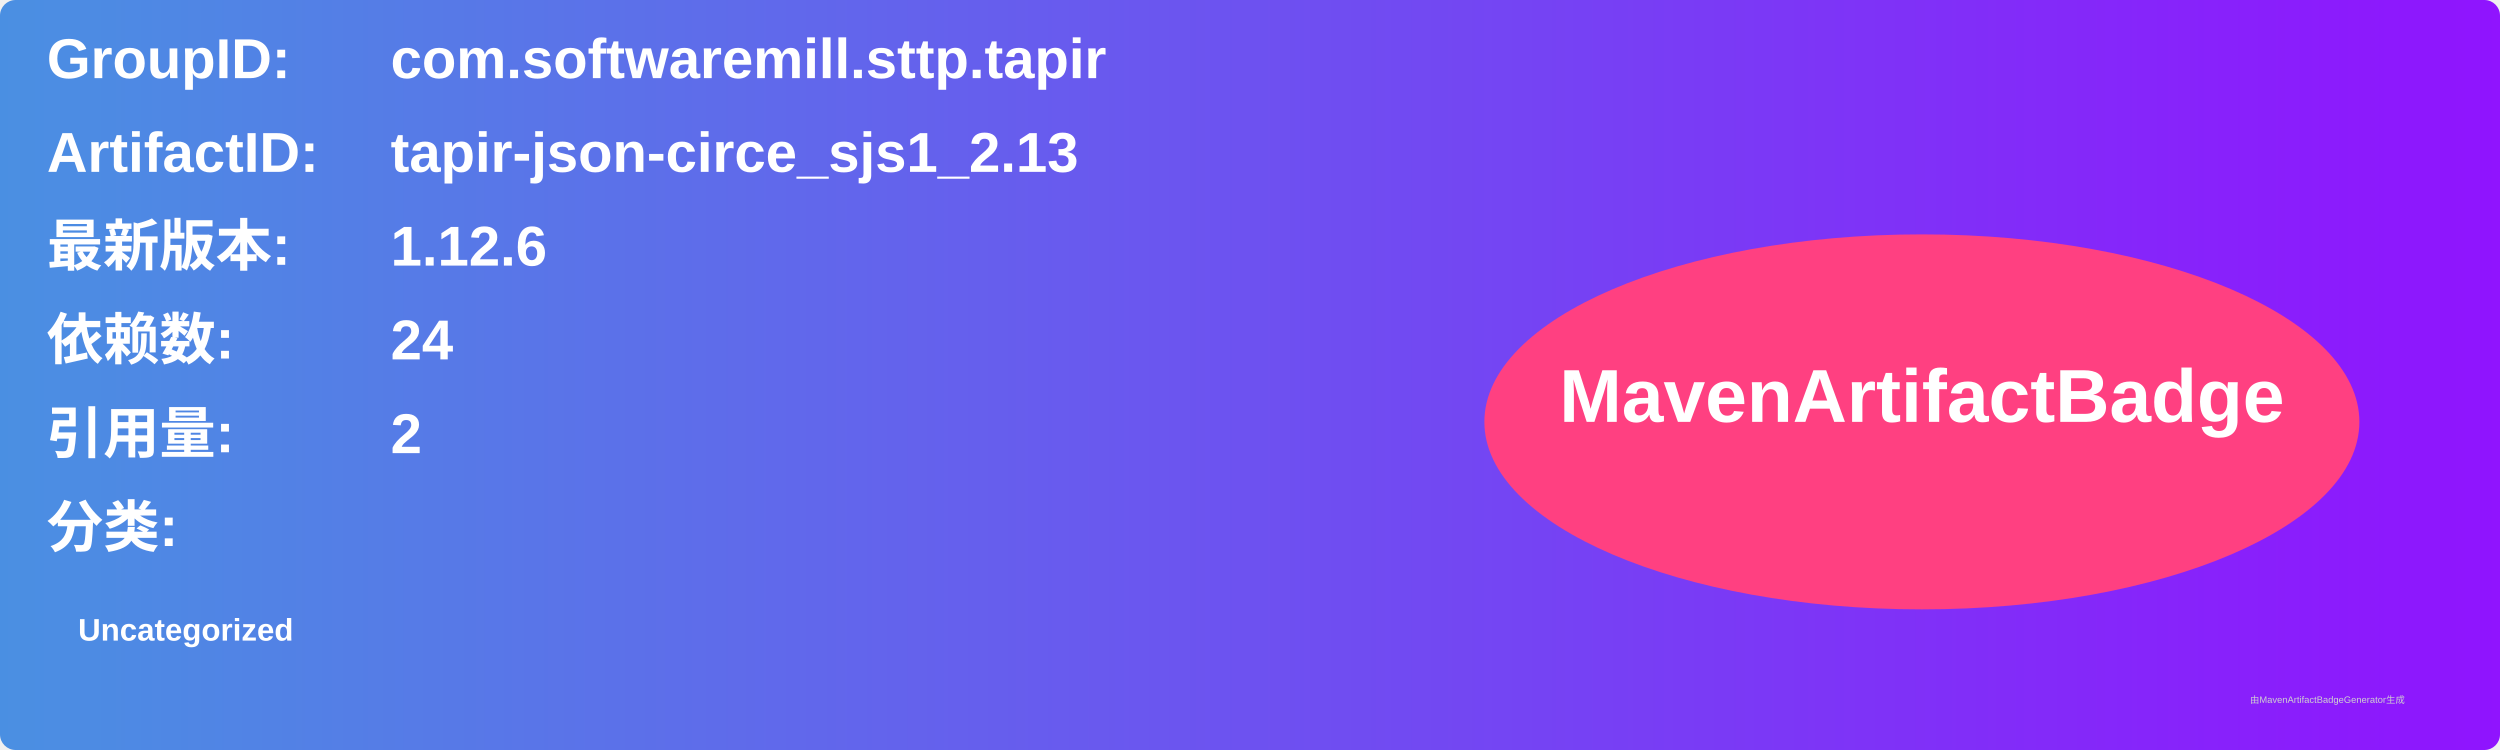
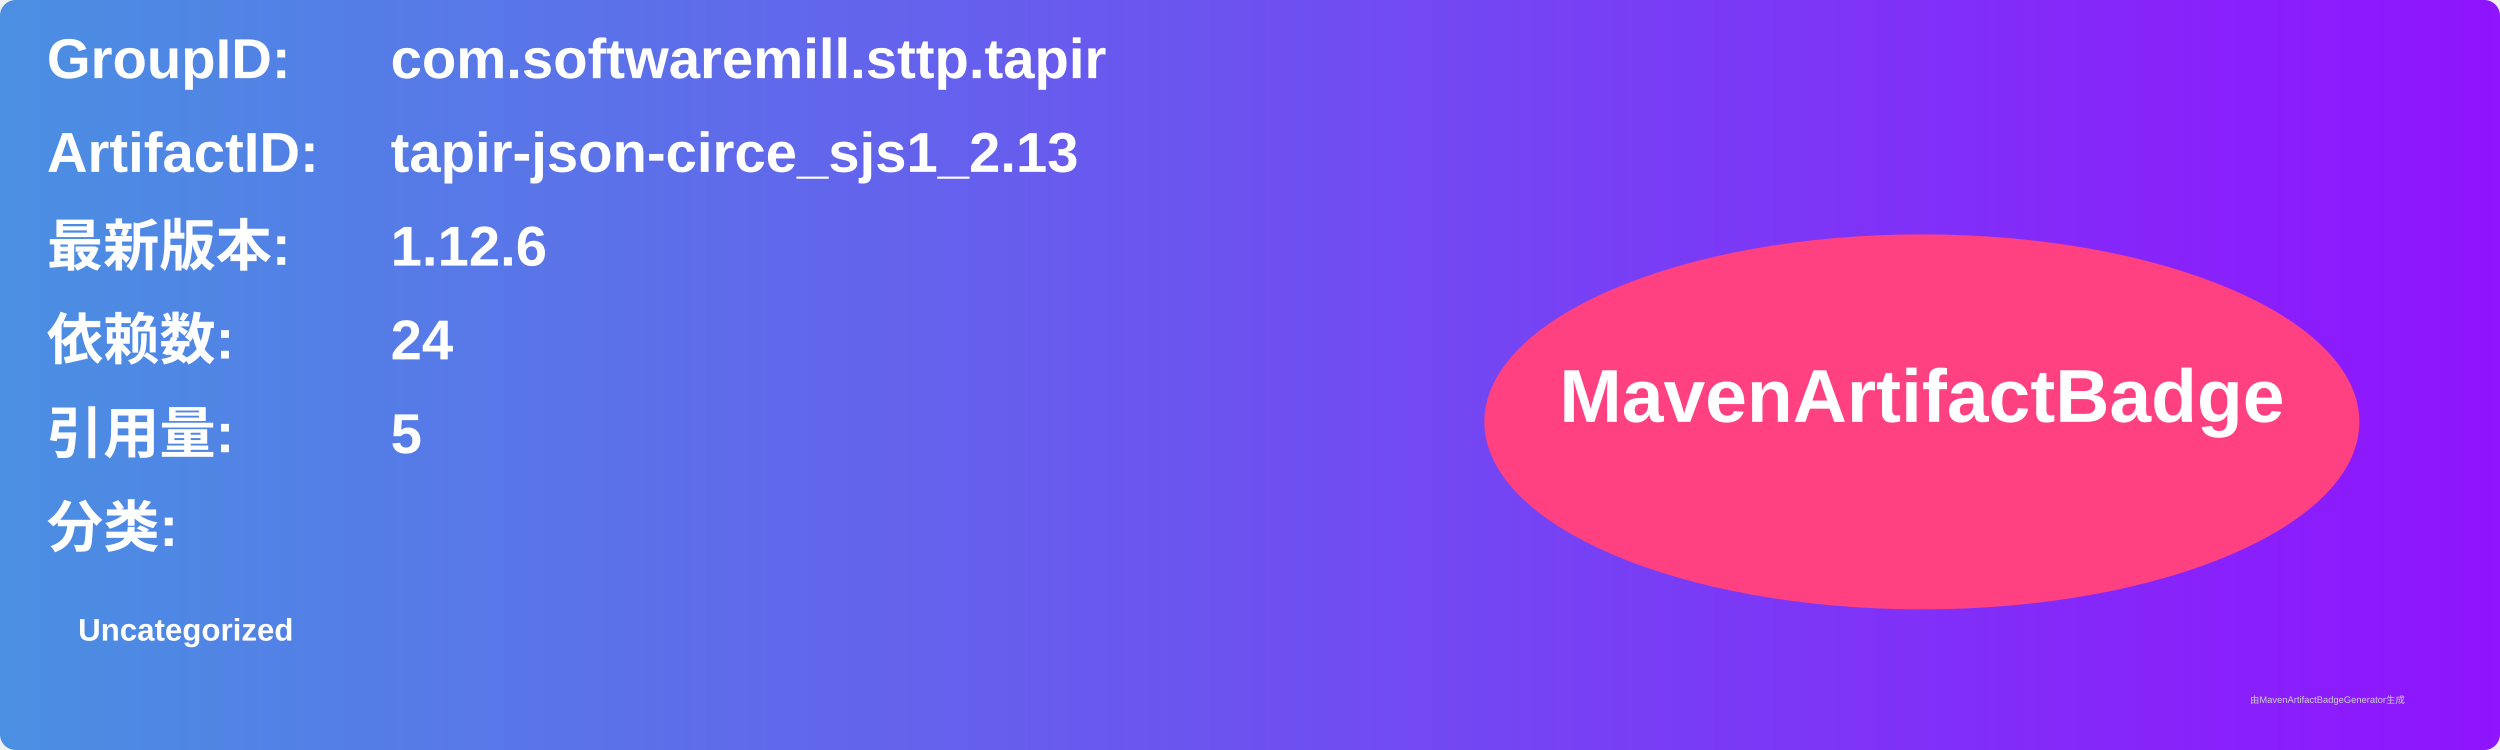
<svg xmlns="http://www.w3.org/2000/svg" width="800" height="240" viewBox="0 0 800 240">
  <linearGradient id="grad" x1="0%" y1="0%" x2="100%" y2="0%">
    <stop offset="0%" stop-color="#4a90e2" />
    <stop offset="100%" stop-color="#9013fe" />
  </linearGradient>
  <rect width="100%" height="100%" rx="5" ry="5" fill="url(#grad)" />
  <g transform="translate(15, 15)">
    <text x="0" y="10" font-family="Arial" font-size="18" fill="white" font-weight="bold" width="260">GroupID:</text>
    <text x="110" y="10" font-family="Arial" font-size="18" fill="white" font-weight="bold" width="460">com.softwaremill.sttp.tapir</text>
    <text x="0" y="40" font-family="Arial" font-size="18" fill="white" font-weight="bold" width="260">ArtifactID:</text>
    <text x="110" y="40" font-family="Arial" font-size="18" fill="white" font-weight="bold" width="460">tapir-json-circe_sjs1_2.13</text>
    <text x="0" y="70" font-family="Arial" font-size="18" fill="white" font-weight="bold">最新版本:</text>
    <text x="110" y="70" font-family="Arial" font-size="18" fill="white" font-weight="bold">
      <tspan font-weight="bold">1.12.6</tspan>
    </text>
    <text x="0" y="100" font-family="Arial" font-size="18" fill="white" font-weight="bold">依赖数: </text>
    <text x="110" y="100" font-family="Arial" font-size="18" fill="white">
      <tspan font-weight="bold">24</tspan>
    </text>
    <text x="0" y="130" font-family="Arial" font-size="18" fill="white" font-weight="bold">引用量: </text>
    <text x="110" y="130" font-family="Arial" font-size="18" fill="white">
-       <tspan font-weight="bold">2</tspan>
+       <tspan font-weight="bold">5</tspan>
    </text>
    <text x="0" y="160" font-family="Arial" font-size="18" fill="white" font-weight="bold">分类:</text>
    <text x="10" y="190" font-family="Arial" font-size="10" fill="white">
      <tspan font-weight="bold">Uncategorized</tspan>
    </text>
    <ellipse cx="600" cy="120" rx="140" ry="60" fill="#ff4081" />
    <text x="600" y="120" text-anchor="middle" font-family="Arial" font-size="24" fill="white" font-weight="bold">MavenArtifactBadge</text>
  </g>
  <text x="720" y="225" font-family="Arial" font-size="3" fill="#d0d0d0">由MavenArtifactBadgeGenerator生成</text>
</svg>
